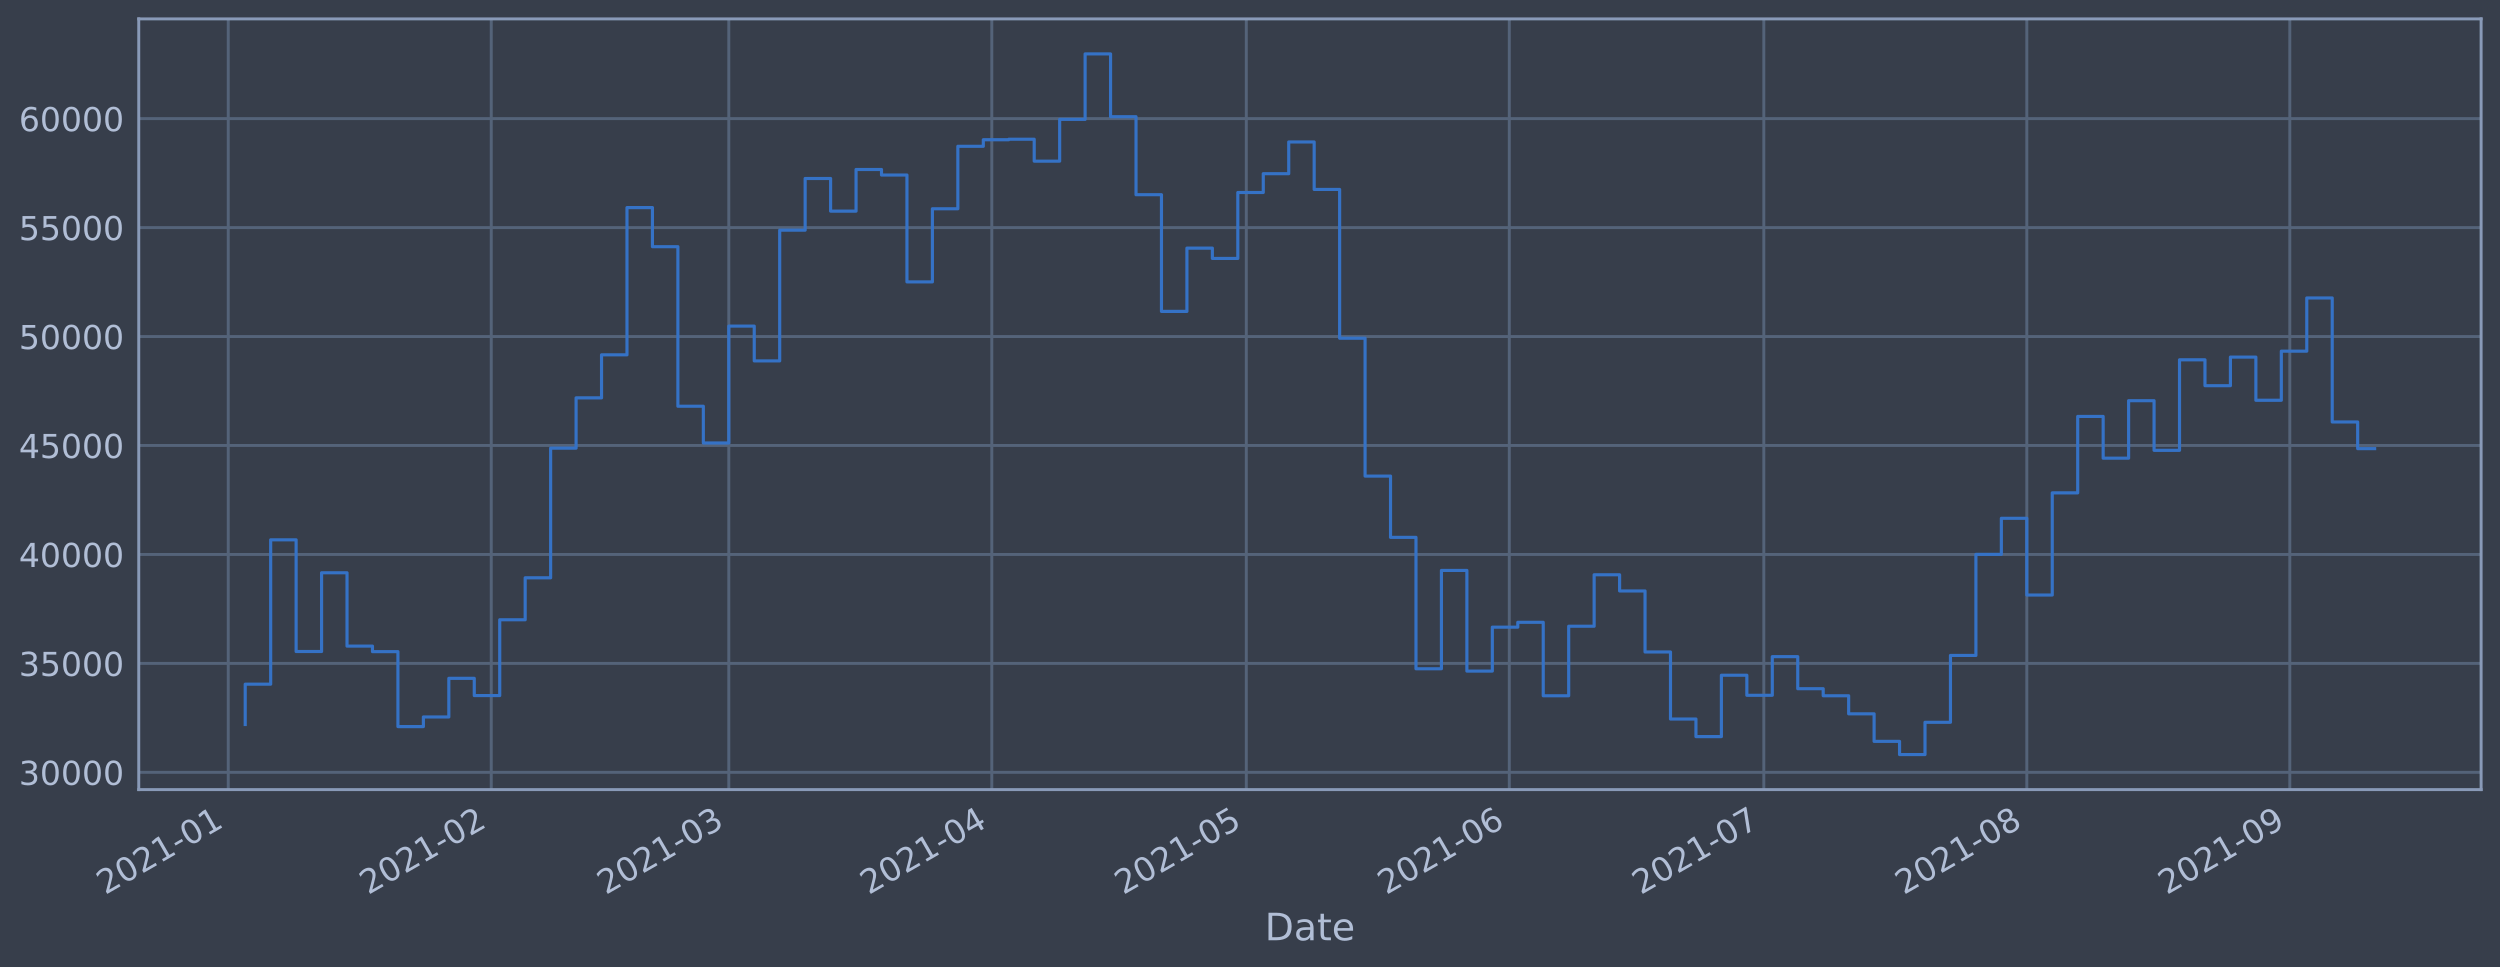
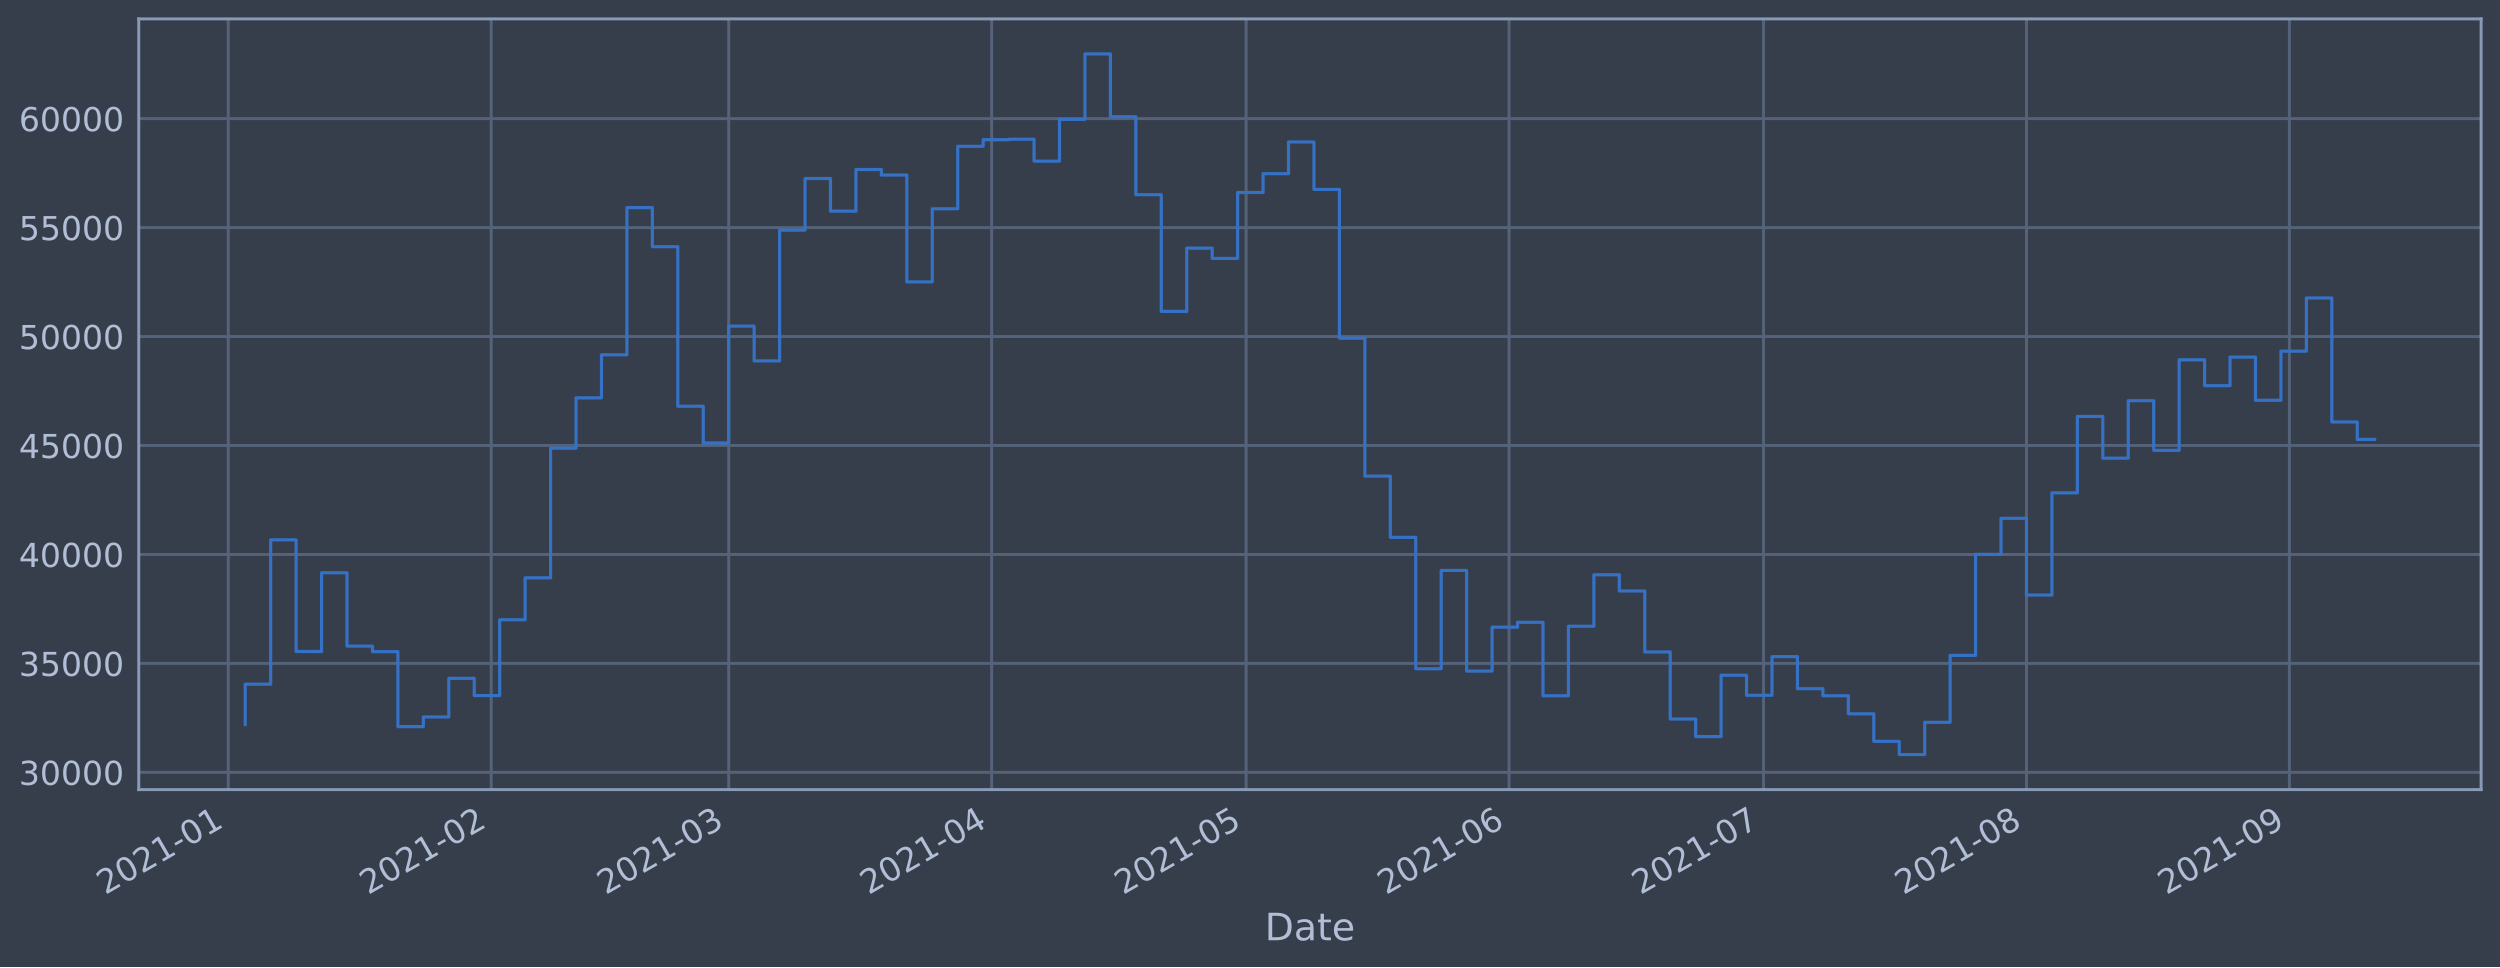
<svg xmlns="http://www.w3.org/2000/svg" xmlns:xlink="http://www.w3.org/1999/xlink" height="368.58pt" version="1.1" viewBox="0 0 952.884 368.58" width="952.884pt">
  <defs>
    <style type="text/css">*{stroke-linecap:butt;stroke-linejoin:round;}</style>
  </defs>
  <g id="figure_1">
    <g id="patch_1">
      <path d="M 0 368.58  L 952.884 368.58  L 952.884 0  L 0 0  z " style="fill:#373e4b;" />
    </g>
    <g id="axes_1">
      <g id="patch_2">
        <path d="M 52.884 300.96  L 945.684 300.96  L 945.684 7.2  L 52.884 7.2  z " style="fill:#373e4b;" />
      </g>
      <g id="matplotlib.axis_1">
        <g id="xtick_1">
          <g id="line2d_1">
-             <path clip-path="url(#pa57b8f9ba2)" d="M 86.998 300.96  L 86.998 7.2  " style="fill:none;stroke:#546379;stroke-linecap:square;stroke-width:1.12;" />
+             <path clip-path="url(#p1a43c766ef)" d="M 87 300.96  L 87 7.2  " style="fill:none;stroke:#546379;stroke-linecap:square;stroke-width:1.12;" />
          </g>
          <g id="line2d_2" />
          <g id="text_1">
-             <g style="fill:#b1bed6;" transform="translate(40.09505 341.1745)rotate(-30)scale(0.126 -0.126)">
+             <g style="fill:#b1bed6;" transform="translate(40.09629 341.1745)rotate(-30)scale(0.126 -0.126)">
              <defs>
                <path d="M 1228 531  L 3431 531  L 3431 0  L 469 0  L 469 531  Q 828 903 1448 1529  Q 2069 2156 2228 2338  Q 2531 2678 2651 2914  Q 2772 3150 2772 3378  Q 2772 3750 2511 3984  Q 2250 4219 1831 4219  Q 1534 4219 1204 4116  Q 875 4013 500 3803  L 500 4441  Q 881 4594 1212 4672  Q 1544 4750 1819 4750  Q 2544 4750 2975 4387  Q 3406 4025 3406 3419  Q 3406 3131 3298 2873  Q 3191 2616 2906 2266  Q 2828 2175 2409 1742  Q 1991 1309 1228 531  z " id="DejaVuSans-32" transform="scale(0.015625)" />
                <path d="M 2034 4250  Q 1547 4250 1301 3770  Q 1056 3291 1056 2328  Q 1056 1369 1301 889  Q 1547 409 2034 409  Q 2525 409 2770 889  Q 3016 1369 3016 2328  Q 3016 3291 2770 3770  Q 2525 4250 2034 4250  z M 2034 4750  Q 2819 4750 3233 4129  Q 3647 3509 3647 2328  Q 3647 1150 3233 529  Q 2819 -91 2034 -91  Q 1250 -91 836 529  Q 422 1150 422 2328  Q 422 3509 836 4129  Q 1250 4750 2034 4750  z " id="DejaVuSans-30" transform="scale(0.015625)" />
                <path d="M 794 531  L 1825 531  L 1825 4091  L 703 3866  L 703 4441  L 1819 4666  L 2450 4666  L 2450 531  L 3481 531  L 3481 0  L 794 0  L 794 531  z " id="DejaVuSans-31" transform="scale(0.015625)" />
                <path d="M 313 2009  L 1997 2009  L 1997 1497  L 313 1497  L 313 2009  z " id="DejaVuSans-2d" transform="scale(0.015625)" />
              </defs>
              <use xlink:href="#DejaVuSans-32" />
              <use x="63.623" xlink:href="#DejaVuSans-30" />
              <use x="127.246" xlink:href="#DejaVuSans-32" />
              <use x="190.869" xlink:href="#DejaVuSans-31" />
              <use x="254.492" xlink:href="#DejaVuSans-2d" />
              <use x="290.576" xlink:href="#DejaVuSans-30" />
              <use x="354.199" xlink:href="#DejaVuSans-31" />
            </g>
          </g>
        </g>
        <g id="xtick_2">
          <g id="line2d_3">
-             <path clip-path="url(#pa57b8f9ba2)" d="M 187.241 300.96  L 187.241 7.2  " style="fill:none;stroke:#546379;stroke-linecap:square;stroke-width:1.12;" />
+             <path clip-path="url(#p1a43c766ef)" d="M 187.223 300.96  L 187.223 7.2  " style="fill:none;stroke:#546379;stroke-linecap:square;stroke-width:1.12;" />
          </g>
          <g id="line2d_4" />
          <g id="text_2">
-             <g style="fill:#b1bed6;" transform="translate(140.3373 341.1745)rotate(-30)scale(0.126 -0.126)">
+             <g style="fill:#b1bed6;" transform="translate(140.3194 341.1745)rotate(-30)scale(0.126 -0.126)">
              <use xlink:href="#DejaVuSans-32" />
              <use x="63.623" xlink:href="#DejaVuSans-30" />
              <use x="127.246" xlink:href="#DejaVuSans-32" />
              <use x="190.869" xlink:href="#DejaVuSans-31" />
              <use x="254.492" xlink:href="#DejaVuSans-2d" />
              <use x="290.576" xlink:href="#DejaVuSans-30" />
              <use x="354.199" xlink:href="#DejaVuSans-32" />
            </g>
          </g>
        </g>
        <g id="xtick_3">
          <g id="line2d_5">
-             <path clip-path="url(#pa57b8f9ba2)" d="M 277.782 300.96  L 277.782 7.2  " style="fill:none;stroke:#546379;stroke-linecap:square;stroke-width:1.12;" />
+             <path clip-path="url(#p1a43c766ef)" d="M 277.747 300.96  L 277.747 7.2  " style="fill:none;stroke:#546379;stroke-linecap:square;stroke-width:1.12;" />
          </g>
          <g id="line2d_6" />
          <g id="text_3">
-             <g style="fill:#b1bed6;" transform="translate(230.8786 341.1745)rotate(-30)scale(0.126 -0.126)">
+             <g style="fill:#b1bed6;" transform="translate(230.8435 341.1745)rotate(-30)scale(0.126 -0.126)">
              <defs>
                <path d="M 2597 2516  Q 3050 2419 3304 2112  Q 3559 1806 3559 1356  Q 3559 666 3084 287  Q 2609 -91 1734 -91  Q 1441 -91 1130 -33  Q 819 25 488 141  L 488 750  Q 750 597 1062 519  Q 1375 441 1716 441  Q 2309 441 2620 675  Q 2931 909 2931 1356  Q 2931 1769 2642 2001  Q 2353 2234 1838 2234  L 1294 2234  L 1294 2753  L 1863 2753  Q 2328 2753 2575 2939  Q 2822 3125 2822 3475  Q 2822 3834 2567 4026  Q 2313 4219 1838 4219  Q 1578 4219 1281 4162  Q 984 4106 628 3988  L 628 4550  Q 988 4650 1302 4700  Q 1616 4750 1894 4750  Q 2613 4750 3031 4423  Q 3450 4097 3450 3541  Q 3450 3153 3228 2886  Q 3006 2619 2597 2516  z " id="DejaVuSans-33" transform="scale(0.015625)" />
              </defs>
              <use xlink:href="#DejaVuSans-32" />
              <use x="63.623" xlink:href="#DejaVuSans-30" />
              <use x="127.246" xlink:href="#DejaVuSans-32" />
              <use x="190.869" xlink:href="#DejaVuSans-31" />
              <use x="254.492" xlink:href="#DejaVuSans-2d" />
              <use x="290.576" xlink:href="#DejaVuSans-30" />
              <use x="354.199" xlink:href="#DejaVuSans-33" />
            </g>
          </g>
        </g>
        <g id="xtick_4">
          <g id="line2d_7">
-             <path clip-path="url(#pa57b8f9ba2)" d="M 378.024 300.96  L 378.024 7.2  " style="fill:none;stroke:#546379;stroke-linecap:square;stroke-width:1.12;" />
+             <path clip-path="url(#p1a43c766ef)" d="M 377.97 300.96  L 377.97 7.2  " style="fill:none;stroke:#546379;stroke-linecap:square;stroke-width:1.12;" />
          </g>
          <g id="line2d_8" />
          <g id="text_4">
-             <g style="fill:#b1bed6;" transform="translate(331.1209 341.1745)rotate(-30)scale(0.126 -0.126)">
+             <g style="fill:#b1bed6;" transform="translate(331.0665 341.1745)rotate(-30)scale(0.126 -0.126)">
              <defs>
                <path d="M 2419 4116  L 825 1625  L 2419 1625  L 2419 4116  z M 2253 4666  L 3047 4666  L 3047 1625  L 3713 1625  L 3713 1100  L 3047 1100  L 3047 0  L 2419 0  L 2419 1100  L 313 1100  L 313 1709  L 2253 4666  z " id="DejaVuSans-34" transform="scale(0.015625)" />
              </defs>
              <use xlink:href="#DejaVuSans-32" />
              <use x="63.623" xlink:href="#DejaVuSans-30" />
              <use x="127.246" xlink:href="#DejaVuSans-32" />
              <use x="190.869" xlink:href="#DejaVuSans-31" />
              <use x="254.492" xlink:href="#DejaVuSans-2d" />
              <use x="290.576" xlink:href="#DejaVuSans-30" />
              <use x="354.199" xlink:href="#DejaVuSans-34" />
            </g>
          </g>
        </g>
        <g id="xtick_5">
          <g id="line2d_9">
-             <path clip-path="url(#pa57b8f9ba2)" d="M 475.033 300.96  L 475.033 7.2  " style="fill:none;stroke:#546379;stroke-linecap:square;stroke-width:1.12;" />
+             <path clip-path="url(#p1a43c766ef)" d="M 474.96 300.96  L 474.96 7.2  " style="fill:none;stroke:#546379;stroke-linecap:square;stroke-width:1.12;" />
          </g>
          <g id="line2d_10" />
          <g id="text_5">
-             <g style="fill:#b1bed6;" transform="translate(428.1294 341.1745)rotate(-30)scale(0.126 -0.126)">
+             <g style="fill:#b1bed6;" transform="translate(428.0566 341.1745)rotate(-30)scale(0.126 -0.126)">
              <defs>
                <path d="M 691 4666  L 3169 4666  L 3169 4134  L 1269 4134  L 1269 2991  Q 1406 3038 1543 3061  Q 1681 3084 1819 3084  Q 2600 3084 3056 2656  Q 3513 2228 3513 1497  Q 3513 744 3044 326  Q 2575 -91 1722 -91  Q 1428 -91 1123 -41  Q 819 9 494 109  L 494 744  Q 775 591 1075 516  Q 1375 441 1709 441  Q 2250 441 2565 725  Q 2881 1009 2881 1497  Q 2881 1984 2565 2268  Q 2250 2553 1709 2553  Q 1456 2553 1204 2497  Q 953 2441 691 2322  L 691 4666  z " id="DejaVuSans-35" transform="scale(0.015625)" />
              </defs>
              <use xlink:href="#DejaVuSans-32" />
              <use x="63.623" xlink:href="#DejaVuSans-30" />
              <use x="127.246" xlink:href="#DejaVuSans-32" />
              <use x="190.869" xlink:href="#DejaVuSans-31" />
              <use x="254.492" xlink:href="#DejaVuSans-2d" />
              <use x="290.576" xlink:href="#DejaVuSans-30" />
              <use x="354.199" xlink:href="#DejaVuSans-35" />
            </g>
          </g>
        </g>
        <g id="xtick_6">
          <g id="line2d_11">
-             <path clip-path="url(#pa57b8f9ba2)" d="M 575.275 300.96  L 575.275 7.2  " style="fill:none;stroke:#546379;stroke-linecap:square;stroke-width:1.12;" />
+             <path clip-path="url(#p1a43c766ef)" d="M 575.183 300.96  L 575.183 7.2  " style="fill:none;stroke:#546379;stroke-linecap:square;stroke-width:1.12;" />
          </g>
          <g id="line2d_12" />
          <g id="text_6">
-             <g style="fill:#b1bed6;" transform="translate(528.3717 341.1745)rotate(-30)scale(0.126 -0.126)">
+             <g style="fill:#b1bed6;" transform="translate(528.2797 341.1745)rotate(-30)scale(0.126 -0.126)">
              <defs>
                <path d="M 2113 2584  Q 1688 2584 1439 2293  Q 1191 2003 1191 1497  Q 1191 994 1439 701  Q 1688 409 2113 409  Q 2538 409 2786 701  Q 3034 994 3034 1497  Q 3034 2003 2786 2293  Q 2538 2584 2113 2584  z M 3366 4563  L 3366 3988  Q 3128 4100 2886 4159  Q 2644 4219 2406 4219  Q 1781 4219 1451 3797  Q 1122 3375 1075 2522  Q 1259 2794 1537 2939  Q 1816 3084 2150 3084  Q 2853 3084 3261 2657  Q 3669 2231 3669 1497  Q 3669 778 3244 343  Q 2819 -91 2113 -91  Q 1303 -91 875 529  Q 447 1150 447 2328  Q 447 3434 972 4092  Q 1497 4750 2381 4750  Q 2619 4750 2861 4703  Q 3103 4656 3366 4563  z " id="DejaVuSans-36" transform="scale(0.015625)" />
              </defs>
              <use xlink:href="#DejaVuSans-32" />
              <use x="63.623" xlink:href="#DejaVuSans-30" />
              <use x="127.246" xlink:href="#DejaVuSans-32" />
              <use x="190.869" xlink:href="#DejaVuSans-31" />
              <use x="254.492" xlink:href="#DejaVuSans-2d" />
              <use x="290.576" xlink:href="#DejaVuSans-30" />
              <use x="354.199" xlink:href="#DejaVuSans-36" />
            </g>
          </g>
        </g>
        <g id="xtick_7">
          <g id="line2d_13">
-             <path clip-path="url(#pa57b8f9ba2)" d="M 672.284 300.96  L 672.284 7.2  " style="fill:none;stroke:#546379;stroke-linecap:square;stroke-width:1.12;" />
+             <path clip-path="url(#p1a43c766ef)" d="M 672.173 300.96  L 672.173 7.2  " style="fill:none;stroke:#546379;stroke-linecap:square;stroke-width:1.12;" />
          </g>
          <g id="line2d_14" />
          <g id="text_7">
-             <g style="fill:#b1bed6;" transform="translate(625.3803 341.1745)rotate(-30)scale(0.126 -0.126)">
+             <g style="fill:#b1bed6;" transform="translate(625.2698 341.1745)rotate(-30)scale(0.126 -0.126)">
              <defs>
                <path d="M 525 4666  L 3525 4666  L 3525 4397  L 1831 0  L 1172 0  L 2766 4134  L 525 4134  L 525 4666  z " id="DejaVuSans-37" transform="scale(0.015625)" />
              </defs>
              <use xlink:href="#DejaVuSans-32" />
              <use x="63.623" xlink:href="#DejaVuSans-30" />
              <use x="127.246" xlink:href="#DejaVuSans-32" />
              <use x="190.869" xlink:href="#DejaVuSans-31" />
              <use x="254.492" xlink:href="#DejaVuSans-2d" />
              <use x="290.576" xlink:href="#DejaVuSans-30" />
              <use x="354.199" xlink:href="#DejaVuSans-37" />
            </g>
          </g>
        </g>
        <g id="xtick_8">
          <g id="line2d_15">
-             <path clip-path="url(#pa57b8f9ba2)" d="M 772.526 300.96  L 772.526 7.2  " style="fill:none;stroke:#546379;stroke-linecap:square;stroke-width:1.12;" />
+             <path clip-path="url(#p1a43c766ef)" d="M 772.396 300.96  L 772.396 7.2  " style="fill:none;stroke:#546379;stroke-linecap:square;stroke-width:1.12;" />
          </g>
          <g id="line2d_16" />
          <g id="text_8">
-             <g style="fill:#b1bed6;" transform="translate(725.6225 341.1745)rotate(-30)scale(0.126 -0.126)">
+             <g style="fill:#b1bed6;" transform="translate(725.4929 341.1745)rotate(-30)scale(0.126 -0.126)">
              <defs>
                <path d="M 2034 2216  Q 1584 2216 1326 1975  Q 1069 1734 1069 1313  Q 1069 891 1326 650  Q 1584 409 2034 409  Q 2484 409 2743 651  Q 3003 894 3003 1313  Q 3003 1734 2745 1975  Q 2488 2216 2034 2216  z M 1403 2484  Q 997 2584 770 2862  Q 544 3141 544 3541  Q 544 4100 942 4425  Q 1341 4750 2034 4750  Q 2731 4750 3128 4425  Q 3525 4100 3525 3541  Q 3525 3141 3298 2862  Q 3072 2584 2669 2484  Q 3125 2378 3379 2068  Q 3634 1759 3634 1313  Q 3634 634 3220 271  Q 2806 -91 2034 -91  Q 1263 -91 848 271  Q 434 634 434 1313  Q 434 1759 690 2068  Q 947 2378 1403 2484  z M 1172 3481  Q 1172 3119 1398 2916  Q 1625 2713 2034 2713  Q 2441 2713 2670 2916  Q 2900 3119 2900 3481  Q 2900 3844 2670 4047  Q 2441 4250 2034 4250  Q 1625 4250 1398 4047  Q 1172 3844 1172 3481  z " id="DejaVuSans-38" transform="scale(0.015625)" />
              </defs>
              <use xlink:href="#DejaVuSans-32" />
              <use x="63.623" xlink:href="#DejaVuSans-30" />
              <use x="127.246" xlink:href="#DejaVuSans-32" />
              <use x="190.869" xlink:href="#DejaVuSans-31" />
              <use x="254.492" xlink:href="#DejaVuSans-2d" />
              <use x="290.576" xlink:href="#DejaVuSans-30" />
              <use x="354.199" xlink:href="#DejaVuSans-38" />
            </g>
          </g>
        </g>
        <g id="xtick_9">
          <g id="line2d_17">
-             <path clip-path="url(#pa57b8f9ba2)" d="M 872.768 300.96  L 872.768 7.2  " style="fill:none;stroke:#546379;stroke-linecap:square;stroke-width:1.12;" />
+             <path clip-path="url(#p1a43c766ef)" d="M 872.619 300.96  L 872.619 7.2  " style="fill:none;stroke:#546379;stroke-linecap:square;stroke-width:1.12;" />
          </g>
          <g id="line2d_18" />
          <g id="text_9">
-             <g style="fill:#b1bed6;" transform="translate(825.8647 341.1745)rotate(-30)scale(0.126 -0.126)">
+             <g style="fill:#b1bed6;" transform="translate(825.716 341.1745)rotate(-30)scale(0.126 -0.126)">
              <defs>
                <path d="M 703 97  L 703 672  Q 941 559 1184 500  Q 1428 441 1663 441  Q 2288 441 2617 861  Q 2947 1281 2994 2138  Q 2813 1869 2534 1725  Q 2256 1581 1919 1581  Q 1219 1581 811 2004  Q 403 2428 403 3163  Q 403 3881 828 4315  Q 1253 4750 1959 4750  Q 2769 4750 3195 4129  Q 3622 3509 3622 2328  Q 3622 1225 3098 567  Q 2575 -91 1691 -91  Q 1453 -91 1209 -44  Q 966 3 703 97  z M 1959 2075  Q 2384 2075 2632 2365  Q 2881 2656 2881 3163  Q 2881 3666 2632 3958  Q 2384 4250 1959 4250  Q 1534 4250 1286 3958  Q 1038 3666 1038 3163  Q 1038 2656 1286 2365  Q 1534 2075 1959 2075  z " id="DejaVuSans-39" transform="scale(0.015625)" />
              </defs>
              <use xlink:href="#DejaVuSans-32" />
              <use x="63.623" xlink:href="#DejaVuSans-30" />
              <use x="127.246" xlink:href="#DejaVuSans-32" />
              <use x="190.869" xlink:href="#DejaVuSans-31" />
              <use x="254.492" xlink:href="#DejaVuSans-2d" />
              <use x="290.576" xlink:href="#DejaVuSans-30" />
              <use x="354.199" xlink:href="#DejaVuSans-39" />
            </g>
          </g>
        </g>
        <g id="text_10">
          <g style="fill:#b1bed6;" transform="translate(482.0746 358.3856)scale(0.144 -0.144)">
            <defs>
              <path d="M 1259 4147  L 1259 519  L 2022 519  Q 2988 519 3436 956  Q 3884 1394 3884 2338  Q 3884 3275 3436 3711  Q 2988 4147 2022 4147  L 1259 4147  z M 628 4666  L 1925 4666  Q 3281 4666 3915 4102  Q 4550 3538 4550 2338  Q 4550 1131 3912 565  Q 3275 0 1925 0  L 628 0  L 628 4666  z " id="DejaVuSans-44" transform="scale(0.015625)" />
              <path d="M 2194 1759  Q 1497 1759 1228 1600  Q 959 1441 959 1056  Q 959 750 1161 570  Q 1363 391 1709 391  Q 2188 391 2477 730  Q 2766 1069 2766 1631  L 2766 1759  L 2194 1759  z M 3341 1997  L 3341 0  L 2766 0  L 2766 531  Q 2569 213 2275 61  Q 1981 -91 1556 -91  Q 1019 -91 701 211  Q 384 513 384 1019  Q 384 1609 779 1909  Q 1175 2209 1959 2209  L 2766 2209  L 2766 2266  Q 2766 2663 2505 2880  Q 2244 3097 1772 3097  Q 1472 3097 1187 3025  Q 903 2953 641 2809  L 641 3341  Q 956 3463 1253 3523  Q 1550 3584 1831 3584  Q 2591 3584 2966 3190  Q 3341 2797 3341 1997  z " id="DejaVuSans-61" transform="scale(0.015625)" />
              <path d="M 1172 4494  L 1172 3500  L 2356 3500  L 2356 3053  L 1172 3053  L 1172 1153  Q 1172 725 1289 603  Q 1406 481 1766 481  L 2356 481  L 2356 0  L 1766 0  Q 1100 0 847 248  Q 594 497 594 1153  L 594 3053  L 172 3053  L 172 3500  L 594 3500  L 594 4494  L 1172 4494  z " id="DejaVuSans-74" transform="scale(0.015625)" />
              <path d="M 3597 1894  L 3597 1613  L 953 1613  Q 991 1019 1311 708  Q 1631 397 2203 397  Q 2534 397 2845 478  Q 3156 559 3463 722  L 3463 178  Q 3153 47 2828 -22  Q 2503 -91 2169 -91  Q 1331 -91 842 396  Q 353 884 353 1716  Q 353 2575 817 3079  Q 1281 3584 2069 3584  Q 2775 3584 3186 3129  Q 3597 2675 3597 1894  z M 3022 2063  Q 3016 2534 2758 2815  Q 2500 3097 2075 3097  Q 1594 3097 1305 2825  Q 1016 2553 972 2059  L 3022 2063  z " id="DejaVuSans-65" transform="scale(0.015625)" />
            </defs>
            <use xlink:href="#DejaVuSans-44" />
            <use x="77.002" xlink:href="#DejaVuSans-61" />
            <use x="138.281" xlink:href="#DejaVuSans-74" />
            <use x="177.49" xlink:href="#DejaVuSans-65" />
          </g>
        </g>
      </g>
      <g id="matplotlib.axis_2">
        <g id="ytick_1">
          <g id="line2d_19">
-             <path clip-path="url(#pa57b8f9ba2)" d="M 52.884 294.384  L 945.684 294.384  " style="fill:none;stroke:#546379;stroke-linecap:square;stroke-width:1.12;" />
+             <path clip-path="url(#p1a43c766ef)" d="M 52.884 294.384  L 945.684 294.384  " style="fill:none;stroke:#546379;stroke-linecap:square;stroke-width:1.12;" />
          </g>
          <g id="line2d_20" />
          <g id="text_11">
            <g style="fill:#b1bed6;" transform="translate(7.2 299.1712)scale(0.126 -0.126)">
              <use xlink:href="#DejaVuSans-33" />
              <use x="63.623" xlink:href="#DejaVuSans-30" />
              <use x="127.246" xlink:href="#DejaVuSans-30" />
              <use x="190.869" xlink:href="#DejaVuSans-30" />
              <use x="254.492" xlink:href="#DejaVuSans-30" />
            </g>
          </g>
        </g>
        <g id="ytick_2">
          <g id="line2d_21">
-             <path clip-path="url(#pa57b8f9ba2)" d="M 52.884 252.856  L 945.684 252.856  " style="fill:none;stroke:#546379;stroke-linecap:square;stroke-width:1.12;" />
+             <path clip-path="url(#p1a43c766ef)" d="M 52.884 252.856  L 945.684 252.856  " style="fill:none;stroke:#546379;stroke-linecap:square;stroke-width:1.12;" />
          </g>
          <g id="line2d_22" />
          <g id="text_12">
            <g style="fill:#b1bed6;" transform="translate(7.2 257.6428)scale(0.126 -0.126)">
              <use xlink:href="#DejaVuSans-33" />
              <use x="63.623" xlink:href="#DejaVuSans-35" />
              <use x="127.246" xlink:href="#DejaVuSans-30" />
              <use x="190.869" xlink:href="#DejaVuSans-30" />
              <use x="254.492" xlink:href="#DejaVuSans-30" />
            </g>
          </g>
        </g>
        <g id="ytick_3">
          <g id="line2d_23">
-             <path clip-path="url(#pa57b8f9ba2)" d="M 52.884 211.327  L 945.684 211.327  " style="fill:none;stroke:#546379;stroke-linecap:square;stroke-width:1.12;" />
+             <path clip-path="url(#p1a43c766ef)" d="M 52.884 211.327  L 945.684 211.327  " style="fill:none;stroke:#546379;stroke-linecap:square;stroke-width:1.12;" />
          </g>
          <g id="line2d_24" />
          <g id="text_13">
            <g style="fill:#b1bed6;" transform="translate(7.2 216.1143)scale(0.126 -0.126)">
              <use xlink:href="#DejaVuSans-34" />
              <use x="63.623" xlink:href="#DejaVuSans-30" />
              <use x="127.246" xlink:href="#DejaVuSans-30" />
              <use x="190.869" xlink:href="#DejaVuSans-30" />
              <use x="254.492" xlink:href="#DejaVuSans-30" />
            </g>
          </g>
        </g>
        <g id="ytick_4">
          <g id="line2d_25">
-             <path clip-path="url(#pa57b8f9ba2)" d="M 52.884 169.799  L 945.684 169.799  " style="fill:none;stroke:#546379;stroke-linecap:square;stroke-width:1.12;" />
+             <path clip-path="url(#p1a43c766ef)" d="M 52.884 169.799  L 945.684 169.799  " style="fill:none;stroke:#546379;stroke-linecap:square;stroke-width:1.12;" />
          </g>
          <g id="line2d_26" />
          <g id="text_14">
            <g style="fill:#b1bed6;" transform="translate(7.2 174.5858)scale(0.126 -0.126)">
              <use xlink:href="#DejaVuSans-34" />
              <use x="63.623" xlink:href="#DejaVuSans-35" />
              <use x="127.246" xlink:href="#DejaVuSans-30" />
              <use x="190.869" xlink:href="#DejaVuSans-30" />
              <use x="254.492" xlink:href="#DejaVuSans-30" />
            </g>
          </g>
        </g>
        <g id="ytick_5">
          <g id="line2d_27">
-             <path clip-path="url(#pa57b8f9ba2)" d="M 52.884 128.27  L 945.684 128.27  " style="fill:none;stroke:#546379;stroke-linecap:square;stroke-width:1.12;" />
+             <path clip-path="url(#p1a43c766ef)" d="M 52.884 128.27  L 945.684 128.27  " style="fill:none;stroke:#546379;stroke-linecap:square;stroke-width:1.12;" />
          </g>
          <g id="line2d_28" />
          <g id="text_15">
            <g style="fill:#b1bed6;" transform="translate(7.2 133.0573)scale(0.126 -0.126)">
              <use xlink:href="#DejaVuSans-35" />
              <use x="63.623" xlink:href="#DejaVuSans-30" />
              <use x="127.246" xlink:href="#DejaVuSans-30" />
              <use x="190.869" xlink:href="#DejaVuSans-30" />
              <use x="254.492" xlink:href="#DejaVuSans-30" />
            </g>
          </g>
        </g>
        <g id="ytick_6">
          <g id="line2d_29">
-             <path clip-path="url(#pa57b8f9ba2)" d="M 52.884 86.742  L 945.684 86.742  " style="fill:none;stroke:#546379;stroke-linecap:square;stroke-width:1.12;" />
+             <path clip-path="url(#p1a43c766ef)" d="M 52.884 86.742  L 945.684 86.742  " style="fill:none;stroke:#546379;stroke-linecap:square;stroke-width:1.12;" />
          </g>
          <g id="line2d_30" />
          <g id="text_16">
            <g style="fill:#b1bed6;" transform="translate(7.2 91.52883)scale(0.126 -0.126)">
              <use xlink:href="#DejaVuSans-35" />
              <use x="63.623" xlink:href="#DejaVuSans-35" />
              <use x="127.246" xlink:href="#DejaVuSans-30" />
              <use x="190.869" xlink:href="#DejaVuSans-30" />
              <use x="254.492" xlink:href="#DejaVuSans-30" />
            </g>
          </g>
        </g>
        <g id="ytick_7">
          <g id="line2d_31">
-             <path clip-path="url(#pa57b8f9ba2)" d="M 52.884 45.213  L 945.684 45.213  " style="fill:none;stroke:#546379;stroke-linecap:square;stroke-width:1.12;" />
+             <path clip-path="url(#p1a43c766ef)" d="M 52.884 45.213  L 945.684 45.213  " style="fill:none;stroke:#546379;stroke-linecap:square;stroke-width:1.12;" />
          </g>
          <g id="line2d_32" />
          <g id="text_17">
            <g style="fill:#b1bed6;" transform="translate(7.2 50.00035)scale(0.126 -0.126)">
              <use xlink:href="#DejaVuSans-36" />
              <use x="63.623" xlink:href="#DejaVuSans-30" />
              <use x="127.246" xlink:href="#DejaVuSans-30" />
              <use x="190.869" xlink:href="#DejaVuSans-30" />
              <use x="254.492" xlink:href="#DejaVuSans-30" />
            </g>
          </g>
        </g>
      </g>
      <g id="line2d_33">
-         <path clip-path="url(#pa57b8f9ba2)" d="M 93.466 276.149  L 93.466 260.774  L 103.166 260.774  L 103.166 205.76  L 112.867 205.76  L 112.867 248.33  L 122.568 248.33  L 122.568 218.317  L 132.269 218.317  L 132.269 246.269  L 141.97 246.269  L 141.97 248.379  L 151.671 248.379  L 151.671 276.944  L 161.372 276.944  L 161.372 273.273  L 171.072 273.273  L 171.072 258.551  L 180.773 258.551  L 180.773 265.124  L 190.474 265.124  L 190.474 236.227  L 200.175 236.227  L 200.175 220.23  L 209.876 220.23  L 209.876 170.811  L 219.577 170.811  L 219.577 151.649  L 229.278 151.649  L 229.278 135.246  L 238.978 135.246  L 238.978 79.13  L 248.679 79.13  L 248.679 94.023  L 258.38 94.023  L 258.38 154.845  L 268.081 154.845  L 268.081 168.853  L 277.782 168.853  L 277.782 124.303  L 287.483 124.303  L 287.483 137.559  L 297.184 137.559  L 297.184 87.726  L 306.884 87.726  L 306.884 68.027  L 316.585 68.027  L 316.585 80.473  L 326.286 80.473  L 326.286 64.6  L 335.987 64.6  L 335.987 66.715  L 345.688 66.715  L 345.688 107.438  L 355.389 107.438  L 355.389 79.566  L 365.09 79.566  L 365.09 55.76  L 374.791 55.76  L 374.791 53.259  L 384.491 53.259  L 384.491 53.07  L 394.192 53.07  L 394.192 61.421  L 403.893 61.421  L 403.893 45.505  L 413.594 45.505  L 413.594 20.553  L 423.295 20.553  L 423.295 44.49  L 432.996 44.49  L 432.996 74.218  L 442.697 74.218  L 442.697 118.693  L 452.397 118.693  L 452.397 94.577  L 462.098 94.577  L 462.098 98.501  L 471.799 98.501  L 471.799 73.366  L 481.5 73.366  L 481.5 66.2  L 491.201 66.2  L 491.201 54.11  L 500.902 54.11  L 500.902 72.207  L 510.603 72.207  L 510.603 128.914  L 520.303 128.914  L 520.303 181.458  L 530.004 181.458  L 530.004 204.813  L 539.705 204.813  L 539.705 254.894  L 549.406 254.894  L 549.406 217.423  L 559.107 217.423  L 559.107 255.782  L 568.808 255.782  L 568.808 239.046  L 578.509 239.046  L 578.509 237.195  L 588.209 237.195  L 588.209 265.191  L 597.91 265.191  L 597.91 238.698  L 607.611 238.698  L 607.611 219.078  L 617.312 219.078  L 617.312 225.24  L 627.013 225.24  L 627.013 248.502  L 636.714 248.502  L 636.714 274.055  L 646.415 274.055  L 646.415 280.758  L 656.115 280.758  L 656.115 257.368  L 665.816 257.368  L 665.816 265.008  L 675.517 265.008  L 675.517 250.287  L 685.218 250.287  L 685.218 262.498  L 694.919 262.498  L 694.919 265.185  L 704.62 265.185  L 704.62 272.07  L 714.321 272.07  L 714.321 282.58  L 724.021 282.58  L 724.021 287.607  L 733.722 287.607  L 733.722 275.299  L 743.423 275.299  L 743.423 249.823  L 753.124 249.823  L 753.124 211.306  L 762.825 211.306  L 762.825 197.548  L 772.526 197.548  L 772.526 226.792  L 782.227 226.792  L 782.227 187.856  L 791.927 187.856  L 791.927 158.723  L 801.628 158.723  L 801.628 174.635  L 811.329 174.635  L 811.329 152.719  L 821.03 152.719  L 821.03 171.644  L 830.731 171.644  L 830.731 137.141  L 840.432 137.141  L 840.432 147.003  L 850.133 147.003  L 850.133 136.104  L 859.833 136.104  L 859.833 152.566  L 869.534 152.566  L 869.534 133.843  L 879.235 133.843  L 879.235 113.577  L 888.936 113.577  L 888.936 160.842  L 898.637 160.842  L 898.637 170.995  L 905.102 170.995  L 905.102 170.995  " style="fill:none;stroke:#3572c6;stroke-linecap:square;stroke-width:1.2;" />
+         <path clip-path="url(#p1a43c766ef)" d="M 93.466 276.149  L 93.466 260.774  L 103.165 260.774  L 103.165 205.76  L 112.864 205.76  L 112.864 248.33  L 122.563 248.33  L 122.563 218.317  L 132.262 218.317  L 132.262 246.269  L 141.961 246.269  L 141.961 248.379  L 151.66 248.379  L 151.66 276.944  L 161.359 276.944  L 161.359 273.273  L 171.058 273.273  L 171.058 258.551  L 180.757 258.551  L 180.757 265.124  L 190.456 265.124  L 190.456 236.227  L 200.155 236.227  L 200.155 220.23  L 209.854 220.23  L 209.854 170.811  L 219.553 170.811  L 219.553 151.649  L 229.252 151.649  L 229.252 135.246  L 238.951 135.246  L 238.951 79.13  L 248.65 79.13  L 248.65 94.023  L 258.349 94.023  L 258.349 154.845  L 268.048 154.845  L 268.048 168.853  L 277.747 168.853  L 277.747 124.303  L 287.446 124.303  L 287.446 137.559  L 297.145 137.559  L 297.145 87.726  L 306.844 87.726  L 306.844 68.027  L 316.543 68.027  L 316.543 80.473  L 326.242 80.473  L 326.242 64.6  L 335.941 64.6  L 335.941 66.715  L 345.64 66.715  L 345.64 107.438  L 355.339 107.438  L 355.339 79.566  L 365.038 79.566  L 365.038 55.76  L 374.737 55.76  L 374.737 53.259  L 384.436 53.259  L 384.436 53.07  L 394.135 53.07  L 394.135 61.421  L 403.834 61.421  L 403.834 45.505  L 413.533 45.505  L 413.533 20.553  L 423.232 20.553  L 423.232 44.49  L 432.931 44.49  L 432.931 74.218  L 442.63 74.218  L 442.63 118.693  L 452.329 118.693  L 452.329 94.577  L 462.028 94.577  L 462.028 98.501  L 471.727 98.501  L 471.727 73.366  L 481.426 73.366  L 481.426 66.2  L 491.125 66.2  L 491.125 54.11  L 500.824 54.11  L 500.824 72.207  L 510.523 72.207  L 510.523 128.914  L 520.222 128.914  L 520.222 181.458  L 529.921 181.458  L 529.921 204.813  L 539.62 204.813  L 539.62 254.894  L 549.319 254.894  L 549.319 217.423  L 559.018 217.423  L 559.018 255.782  L 568.717 255.782  L 568.717 239.046  L 578.416 239.046  L 578.416 237.195  L 588.115 237.195  L 588.115 265.191  L 597.814 265.191  L 597.814 238.698  L 607.513 238.698  L 607.513 219.078  L 617.212 219.078  L 617.212 225.24  L 626.911 225.24  L 626.911 248.502  L 636.61 248.502  L 636.61 274.055  L 646.309 274.055  L 646.309 280.758  L 656.008 280.758  L 656.008 257.368  L 665.707 257.368  L 665.707 265.008  L 675.406 265.008  L 675.406 250.287  L 685.105 250.287  L 685.105 262.498  L 694.804 262.498  L 694.804 265.185  L 704.503 265.185  L 704.503 272.07  L 714.202 272.07  L 714.202 282.58  L 723.901 282.58  L 723.901 287.607  L 733.6 287.607  L 733.6 275.299  L 743.299 275.299  L 743.299 249.823  L 752.998 249.823  L 752.998 211.306  L 762.697 211.306  L 762.697 197.548  L 772.396 197.548  L 772.396 226.792  L 782.095 226.792  L 782.095 187.856  L 791.794 187.856  L 791.794 158.723  L 801.493 158.723  L 801.493 174.635  L 811.192 174.635  L 811.192 152.719  L 820.891 152.719  L 820.891 171.644  L 830.59 171.644  L 830.59 137.141  L 840.289 137.141  L 840.289 147.003  L 849.988 147.003  L 849.988 136.104  L 859.687 136.104  L 859.687 152.566  L 869.386 152.566  L 869.386 133.843  L 879.085 133.843  L 879.085 113.577  L 888.784 113.577  L 888.784 160.842  L 898.483 160.842  L 898.483 167.488  L 905.102 167.488  L 905.102 167.488  " style="fill:none;stroke:#3572c6;stroke-linecap:square;stroke-width:1.2;" />
      </g>
      <g id="patch_3">
        <path d="M 52.884 300.96  L 52.884 7.2  " style="fill:none;stroke:#899ab8;stroke-linecap:square;stroke-linejoin:miter;stroke-width:1.12;" />
      </g>
      <g id="patch_4">
        <path d="M 945.684 300.96  L 945.684 7.2  " style="fill:none;stroke:#899ab8;stroke-linecap:square;stroke-linejoin:miter;stroke-width:1.12;" />
      </g>
      <g id="patch_5">
        <path d="M 52.884 300.96  L 945.684 300.96  " style="fill:none;stroke:#899ab8;stroke-linecap:square;stroke-linejoin:miter;stroke-width:1.12;" />
      </g>
      <g id="patch_6">
        <path d="M 52.884 7.2  L 945.684 7.2  " style="fill:none;stroke:#899ab8;stroke-linecap:square;stroke-linejoin:miter;stroke-width:1.12;" />
      </g>
    </g>
  </g>
  <defs>
-     <clipPath id="pa57b8f9ba2">
+     <clipPath id="p1a43c766ef">
      <rect height="293.76" width="892.8" x="52.884" y="7.2" />
    </clipPath>
  </defs>
</svg>
